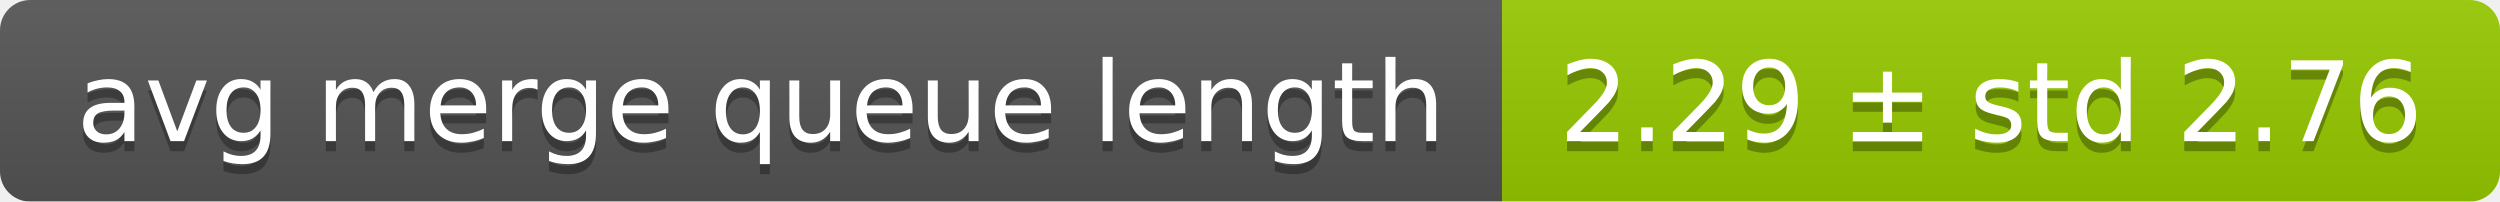
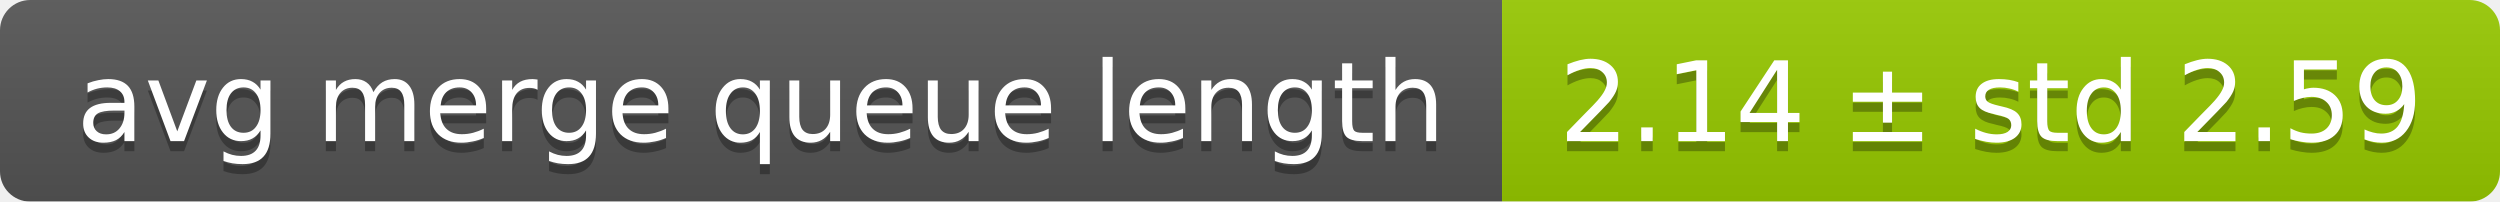
<svg xmlns="http://www.w3.org/2000/svg" width="248" height="20">
  <linearGradient id="smooth" x2="0" y2="100%">
    <stop offset="0" stop-color="#bbb" stop-opacity=".1" />
    <stop offset="1" stop-opacity=".1" />
  </linearGradient>
  <mask id="round">
    <rect width="248" height="20" rx="3" fill="#fff" />
  </mask>
  <g mask="url(#round)">
    <rect width="149" height="20" fill="#555" />
    <rect x="149" width="99" height="20" fill="#97ca00" />
    <rect width="248" height="20" fill="url(#smooth)" />
  </g>
  <g fill="#fff" text-anchor="middle" font-family="DejaVu Sans,Verdana,Geneva,sans-serif" font-size="11">
    <text x="75.5" y="15" fill="#010101" fill-opacity=".3">avg merge queue length</text>
    <text x="75.5" y="14">avg merge queue length</text>
-     <text x="197.5" y="15" fill="#010101" fill-opacity=".3">2.29 ± std 2.76</text>
-     <text x="197.5" y="14">2.29 ± std 2.76</text>
+     <text x="197.5" y="15" fill="#010101" fill-opacity=".3">2.14 ± std 2.59</text>
+     <text x="197.5" y="14">2.14 ± std 2.59</text>
  </g>
</svg>
